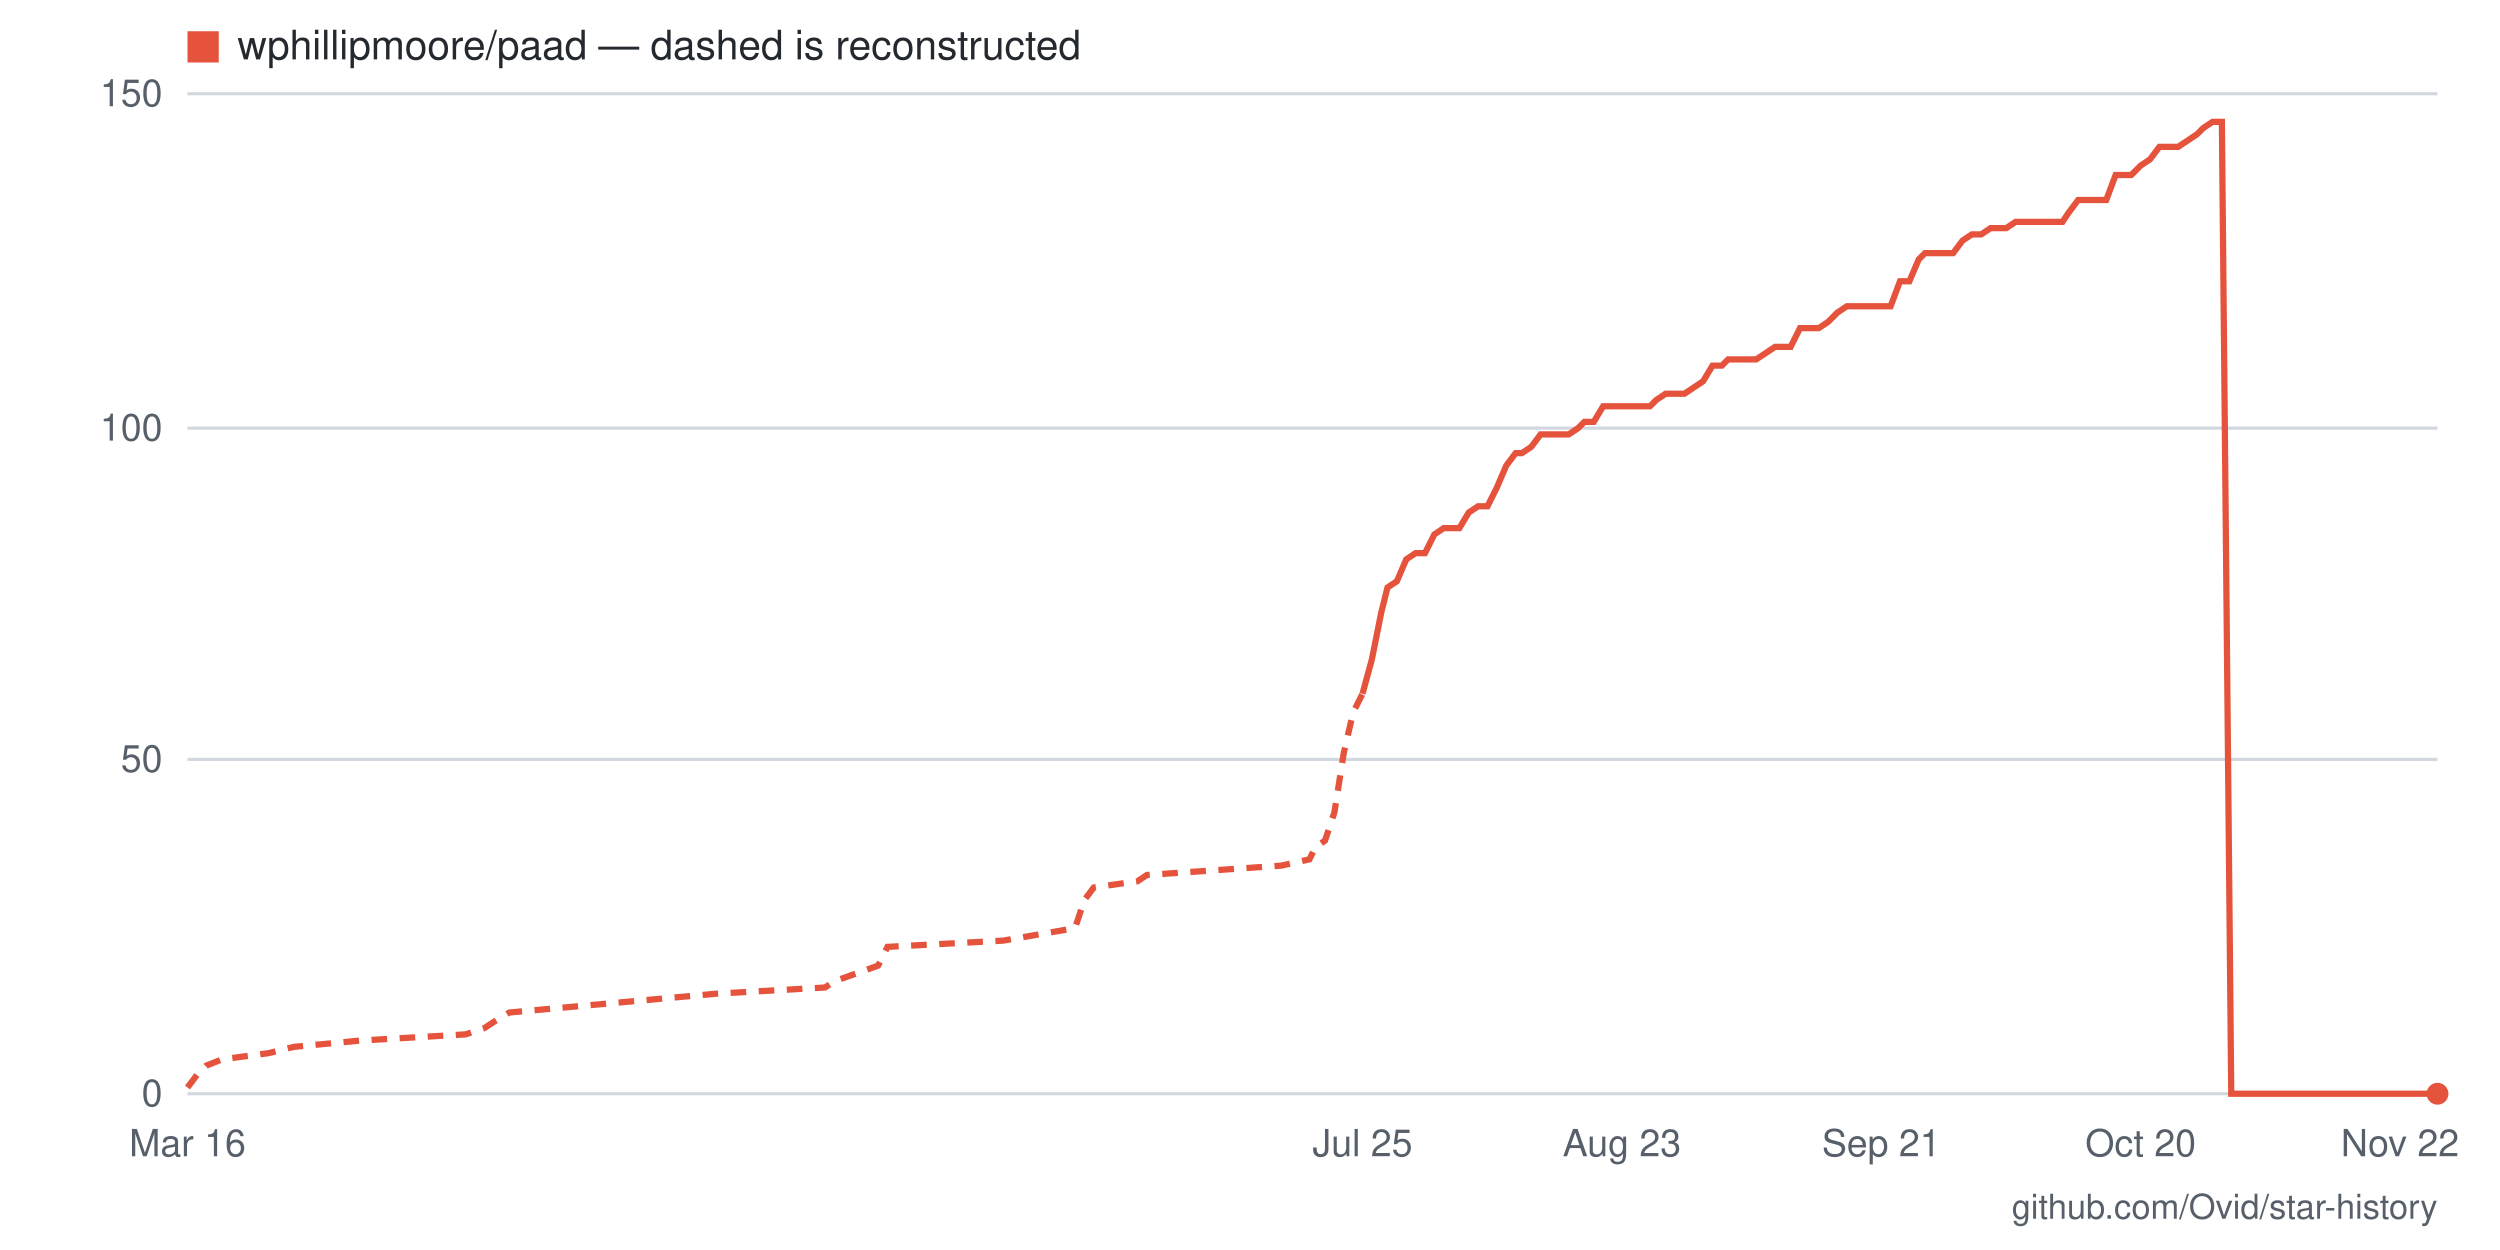
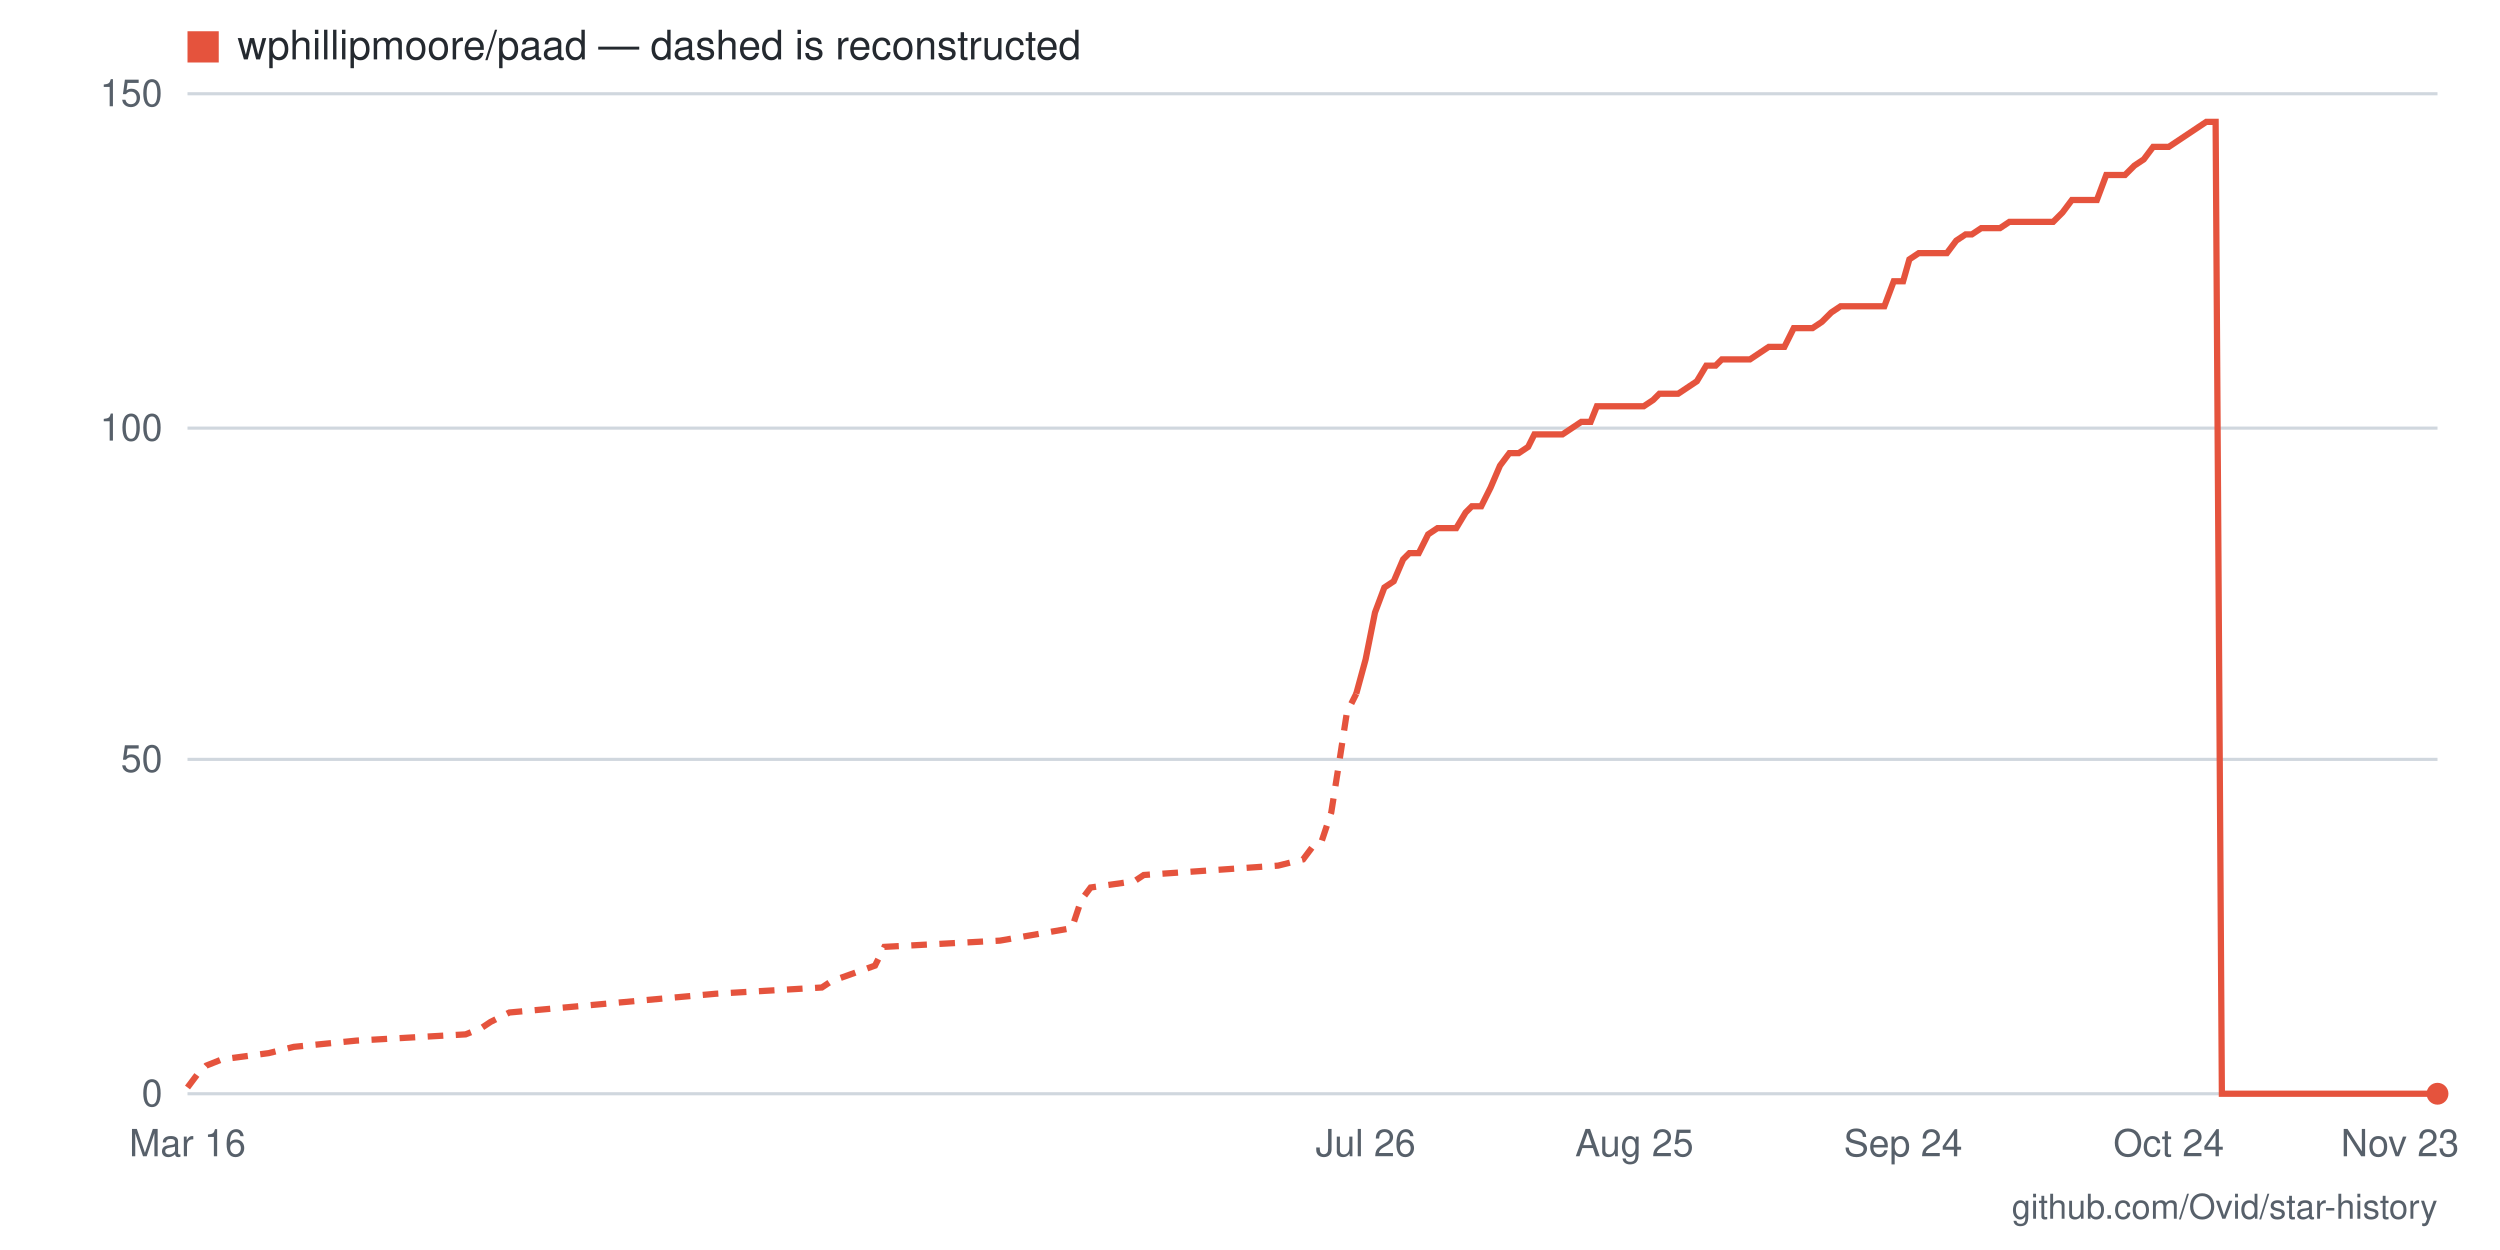
- <svg xmlns="http://www.w3.org/2000/svg" viewBox="0 0 800 400" width="800" height="400" role="img" aria-label="Star history for wphillipmoore/paad: 0 stars as of 2026-11-22">
+ <svg xmlns="http://www.w3.org/2000/svg" viewBox="0 0 800 400" width="800" height="400" role="img" aria-label="Star history for wphillipmoore/paad: 0 stars as of 2026-11-23">
  <rect width="800" height="400" fill="#ffffff" />
  <line x1="60" y1="350" x2="780" y2="350" stroke="#d0d7de" stroke-width="1" />
  <text x="52" y="354" text-anchor="end" font-family="-apple-system,BlinkMacSystemFont,'Segoe UI',Helvetica,Arial,sans-serif" font-size="12" fill="#57606a">0</text>
  <line x1="60" y1="243" x2="780" y2="243" stroke="#d0d7de" stroke-width="1" />
  <text x="52" y="247" text-anchor="end" font-family="-apple-system,BlinkMacSystemFont,'Segoe UI',Helvetica,Arial,sans-serif" font-size="12" fill="#57606a">50</text>
  <line x1="60" y1="137" x2="780" y2="137" stroke="#d0d7de" stroke-width="1" />
  <text x="52" y="141" text-anchor="end" font-family="-apple-system,BlinkMacSystemFont,'Segoe UI',Helvetica,Arial,sans-serif" font-size="12" fill="#57606a">100</text>
  <line x1="60" y1="30" x2="780" y2="30" stroke="#d0d7de" stroke-width="1" />
  <text x="52" y="34" text-anchor="end" font-family="-apple-system,BlinkMacSystemFont,'Segoe UI',Helvetica,Arial,sans-serif" font-size="12" fill="#57606a">150</text>
-   <text x="768" y="370" text-anchor="middle" font-family="-apple-system,BlinkMacSystemFont,'Segoe UI',Helvetica,Arial,sans-serif" font-size="12" fill="#57606a">Nov 22</text>
-   <text x="685" y="370" text-anchor="middle" font-family="-apple-system,BlinkMacSystemFont,'Segoe UI',Helvetica,Arial,sans-serif" font-size="12" fill="#57606a">Oct 20</text>
-   <text x="602" y="370" text-anchor="middle" font-family="-apple-system,BlinkMacSystemFont,'Segoe UI',Helvetica,Arial,sans-serif" font-size="12" fill="#57606a">Sep 21</text>
-   <text x="519" y="370" text-anchor="middle" font-family="-apple-system,BlinkMacSystemFont,'Segoe UI',Helvetica,Arial,sans-serif" font-size="12" fill="#57606a">Aug 23</text>
-   <text x="436" y="370" text-anchor="middle" font-family="-apple-system,BlinkMacSystemFont,'Segoe UI',Helvetica,Arial,sans-serif" font-size="12" fill="#57606a">Jul 25</text>
+   <text x="768" y="370" text-anchor="middle" font-family="-apple-system,BlinkMacSystemFont,'Segoe UI',Helvetica,Arial,sans-serif" font-size="12" fill="#57606a">Nov 23</text>
+   <text x="694" y="370" text-anchor="middle" font-family="-apple-system,BlinkMacSystemFont,'Segoe UI',Helvetica,Arial,sans-serif" font-size="12" fill="#57606a">Oct 24</text>
+   <text x="609" y="370" text-anchor="middle" font-family="-apple-system,BlinkMacSystemFont,'Segoe UI',Helvetica,Arial,sans-serif" font-size="12" fill="#57606a">Sep 24</text>
+   <text x="523" y="370" text-anchor="middle" font-family="-apple-system,BlinkMacSystemFont,'Segoe UI',Helvetica,Arial,sans-serif" font-size="12" fill="#57606a">Aug 25</text>
+   <text x="437" y="370" text-anchor="middle" font-family="-apple-system,BlinkMacSystemFont,'Segoe UI',Helvetica,Arial,sans-serif" font-size="12" fill="#57606a">Jul 26</text>
  <text x="60" y="370" text-anchor="middle" font-family="-apple-system,BlinkMacSystemFont,'Segoe UI',Helvetica,Arial,sans-serif" font-size="12" fill="#57606a">Mar 16</text>
-   <polyline fill="none" stroke="#e5533d" stroke-width="2" stroke-dasharray="5 4" points="60,348 63,344 66,341 71,339 86,337 94,335 115,333 149,331 155,329 158,327 163,324 229,318 264,316 267,314 281,309 284,303 321,301 344,297 347,288 350,284 364,282 367,280 410,277 419,275 421,271 424,269 427,260 430,241 433,228 436,222" />
-   <polyline fill="none" stroke="#e5533d" stroke-width="2" points="436,222 439,211 442,196 444,188 447,186 450,179 453,177 456,177 459,171 462,169 464,169 467,169 470,164 473,162 476,162 479,156 482,149 485,145 487,145 490,143 493,139 496,139 499,139 502,139 505,137 507,135 510,135 513,130 516,130 519,130 522,130 525,130 528,130 530,128 533,126 536,126 539,126 542,124 545,122 548,117 551,117 553,115 556,115 559,115 562,115 565,113 568,111 571,111 573,111 576,105 579,105 582,105 585,103 588,100 591,98 594,98 596,98 599,98 602,98 605,98 608,90 611,90 614,83 616,81 619,81 622,81 625,81 628,77 631,75 634,75 637,73 639,73 642,73 645,71 648,71 651,71 654,71 657,71 660,71 662,68 665,64 668,64 671,64 674,64 677,56 680,56 682,56 685,53 688,51 691,47 694,47 697,47 700,45 703,43 705,41 708,39 711,39 714,350 717,350 720,350 723,350 725,350 728,350 731,350 734,350 737,350 740,350 743,350 746,350 748,350 751,350 754,350 757,350 760,350 763,350 766,350 769,350 771,350 774,350 777,350 780,350" />
+   <polyline fill="none" stroke="#e5533d" stroke-width="2" stroke-dasharray="5 4" points="60,348 63,344 66,341 71,339 86,337 94,335 114,333 149,331 154,329 157,327 163,324 229,318 263,316 266,314 280,309 283,303 320,301 343,297 346,288 349,284 363,282 366,280 409,277 417,275 420,271 423,269 426,260 429,241 431,228 434,222" />
+   <polyline fill="none" stroke="#e5533d" stroke-width="2" points="434,222 437,211 440,196 443,188 446,186 449,179 451,177 454,177 457,171 460,169 463,169 466,169 469,164 471,162 474,162 477,156 480,149 483,145 486,145 489,143 491,139 494,139 497,139 500,139 503,137 506,135 509,135 511,130 514,130 517,130 520,130 523,130 526,130 529,128 531,126 534,126 537,126 540,124 543,122 546,117 549,117 551,115 554,115 557,115 560,115 563,113 566,111 569,111 571,111 574,105 577,105 580,105 583,103 586,100 589,98 591,98 594,98 597,98 600,98 603,98 606,90 609,90 611,83 614,81 617,81 620,81 623,81 626,77 629,75 631,75 634,73 637,73 640,73 643,71 646,71 649,71 651,71 654,71 657,71 660,68 663,64 666,64 669,64 671,64 674,56 677,56 680,56 683,53 686,51 689,47 691,47 694,47 697,45 700,43 703,41 706,39 709,39 711,350 714,350 717,350 720,350 723,350 726,350 729,350 731,350 734,350 737,350 740,350 743,350 746,350 749,350 751,350 754,350 757,350 760,350 763,350 766,350 769,350 771,350 774,350 777,350 780,350" />
  <circle cx="780" cy="350" r="3.5" fill="#e5533d" />
  <rect x="60" y="10" width="10" height="10" fill="#e5533d" />
  <text x="76" y="19" font-family="-apple-system,BlinkMacSystemFont,'Segoe UI',Helvetica,Arial,sans-serif" font-size="13" fill="#24292f">wphillipmoore/paad — dashed is reconstructed</text>
  <text x="780" y="390" text-anchor="end" font-family="-apple-system,BlinkMacSystemFont,'Segoe UI',Helvetica,Arial,sans-serif" font-size="11" fill="#57606a">github.com/Ovid/star-history</text>
</svg>
